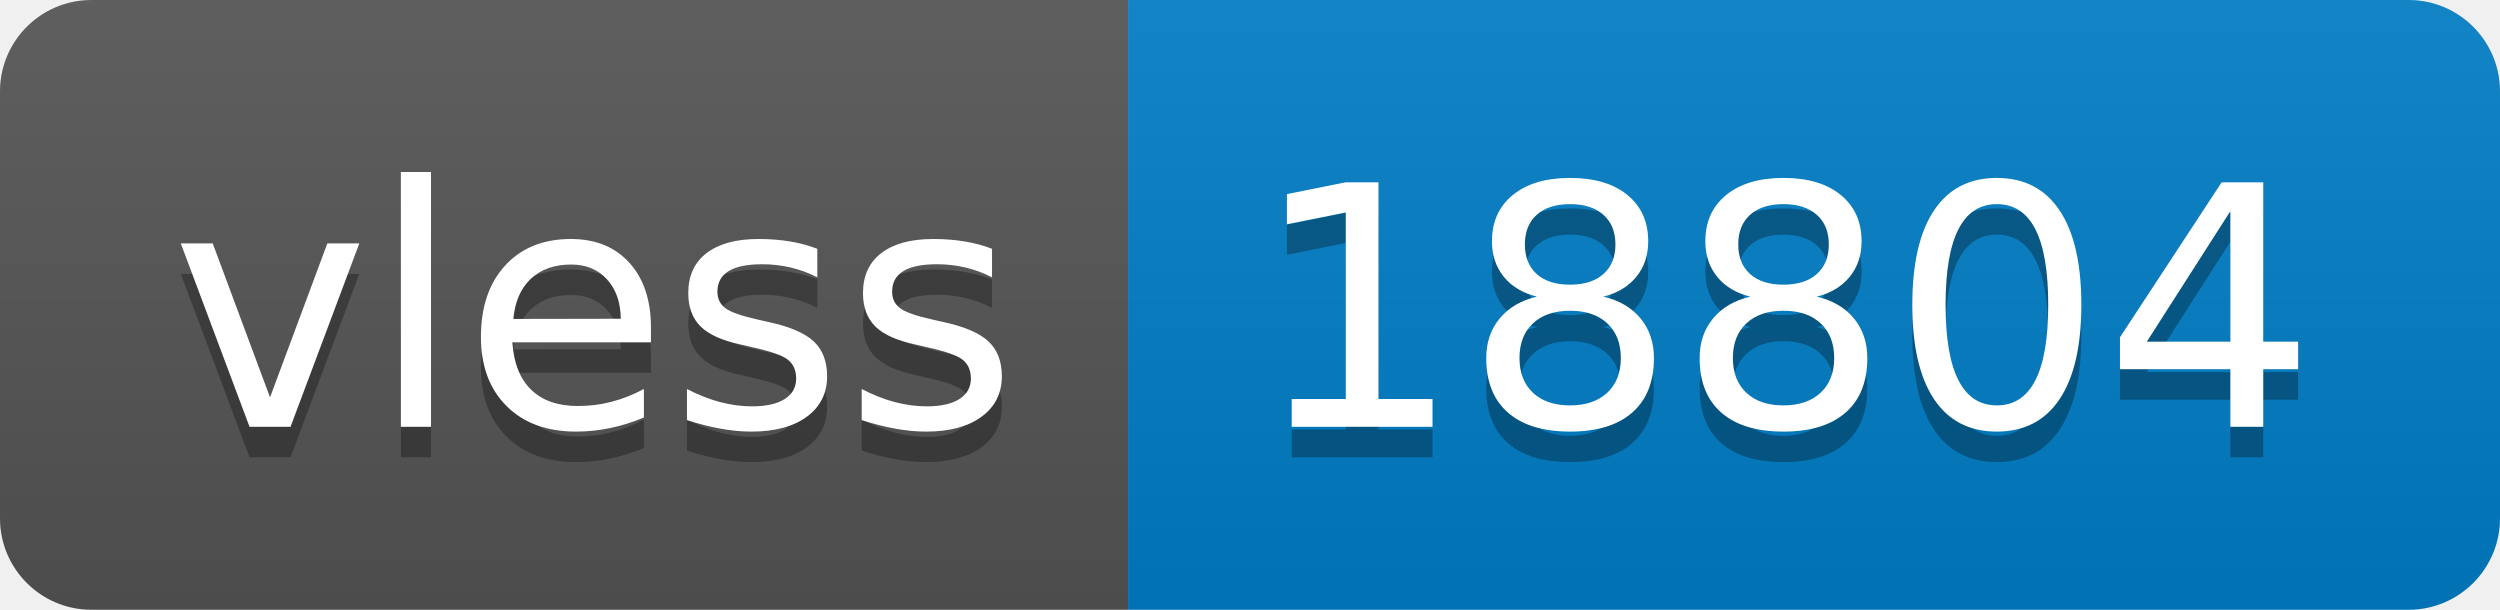
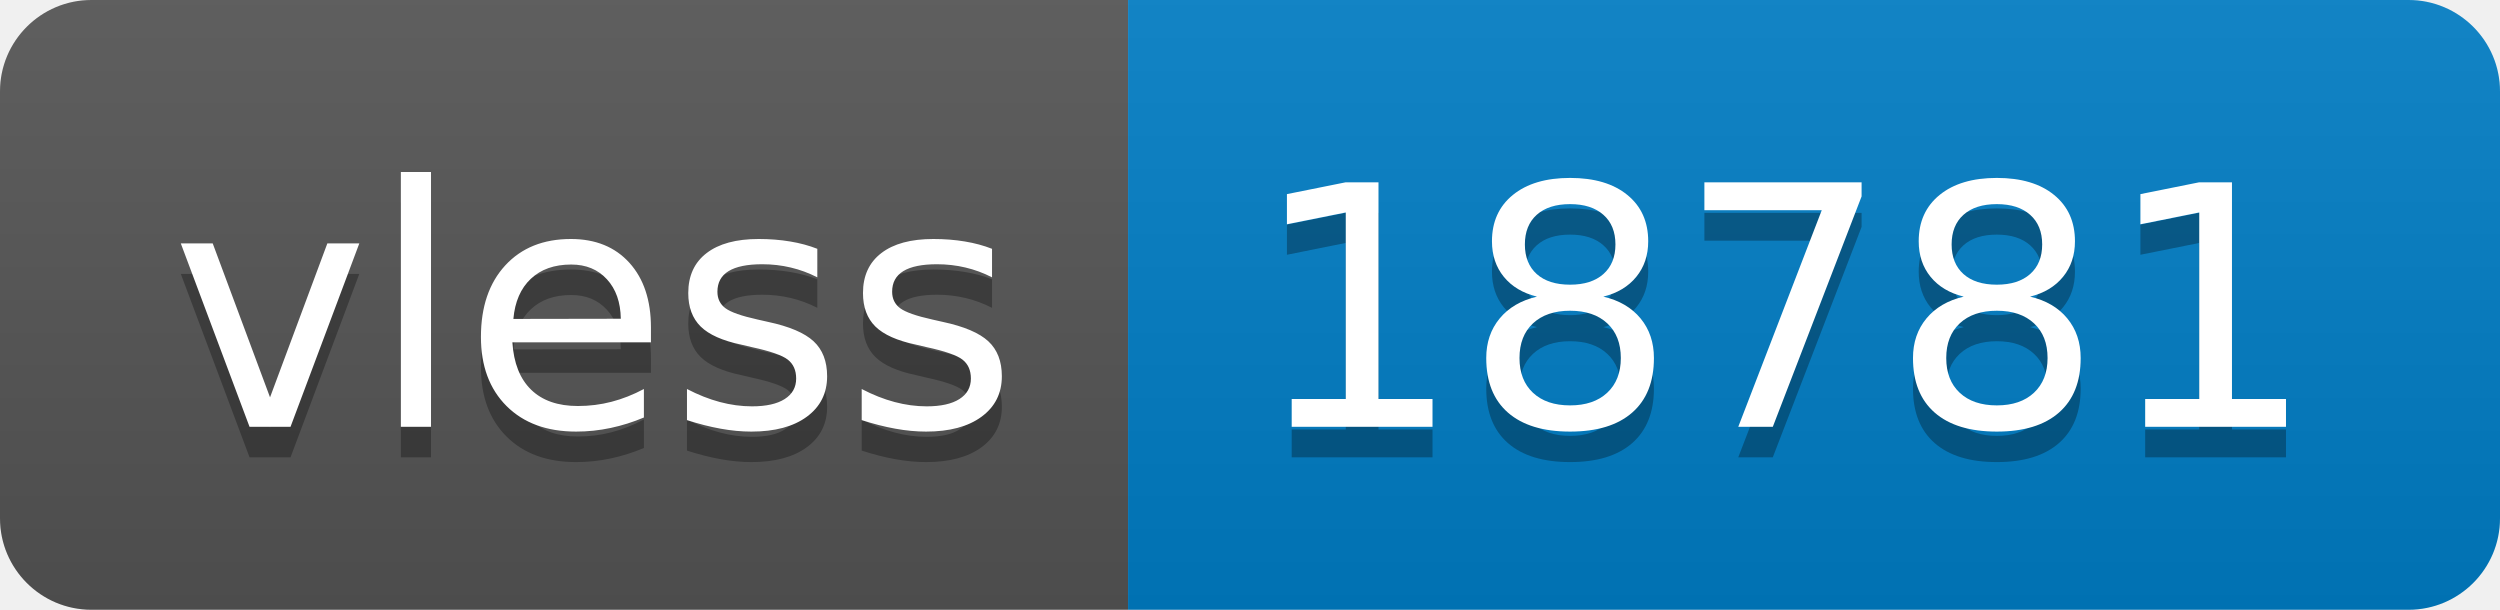
- <svg xmlns="http://www.w3.org/2000/svg" width="82" height="20" role="img" aria-label="vless: 18804">
+ <svg xmlns="http://www.w3.org/2000/svg" width="82" height="20" role="img" aria-label="vless: 18781">
  <linearGradient id="s" x2="0" y2="100%">
    <stop offset="0" stop-color="#bbb" stop-opacity=".1" />
    <stop offset="1" stop-opacity=".1" />
  </linearGradient>
  <clipPath id="r">
    <rect width="82" height="20" rx="3" fill="#fff" />
  </clipPath>
  <g clip-path="url(#r)">
    <rect width="37" height="20" fill="#555" />
    <rect x="37" width="45" height="20" fill="#007ec6" />
    <rect width="82" height="20" fill="url(#s)" />
  </g>
  <g fill="#fff" text-anchor="middle" font-family="Verdana,Geneva,DejaVu Sans,sans-serif" text-rendering="geometricPrecision" font-size="110">
    <text aria-hidden="true" x="195" y="150" fill="#010101" fill-opacity=".3" transform="scale(.1)" textLength="270">vless</text>
    <text x="195" y="140" transform="scale(.1)" fill="#fff" textLength="270">vless</text>
-     <text aria-hidden="true" x="585" y="150" fill="#010101" fill-opacity=".3" transform="scale(.1)" textLength="350">18804</text>
-     <text x="585" y="140" transform="scale(.1)" fill="#fff" textLength="350">18804</text>
+     <text aria-hidden="true" x="585" y="150" fill="#010101" fill-opacity=".3" transform="scale(.1)" textLength="350">18781</text>
+     <text x="585" y="140" transform="scale(.1)" fill="#fff" textLength="350">18781</text>
  </g>
</svg>
